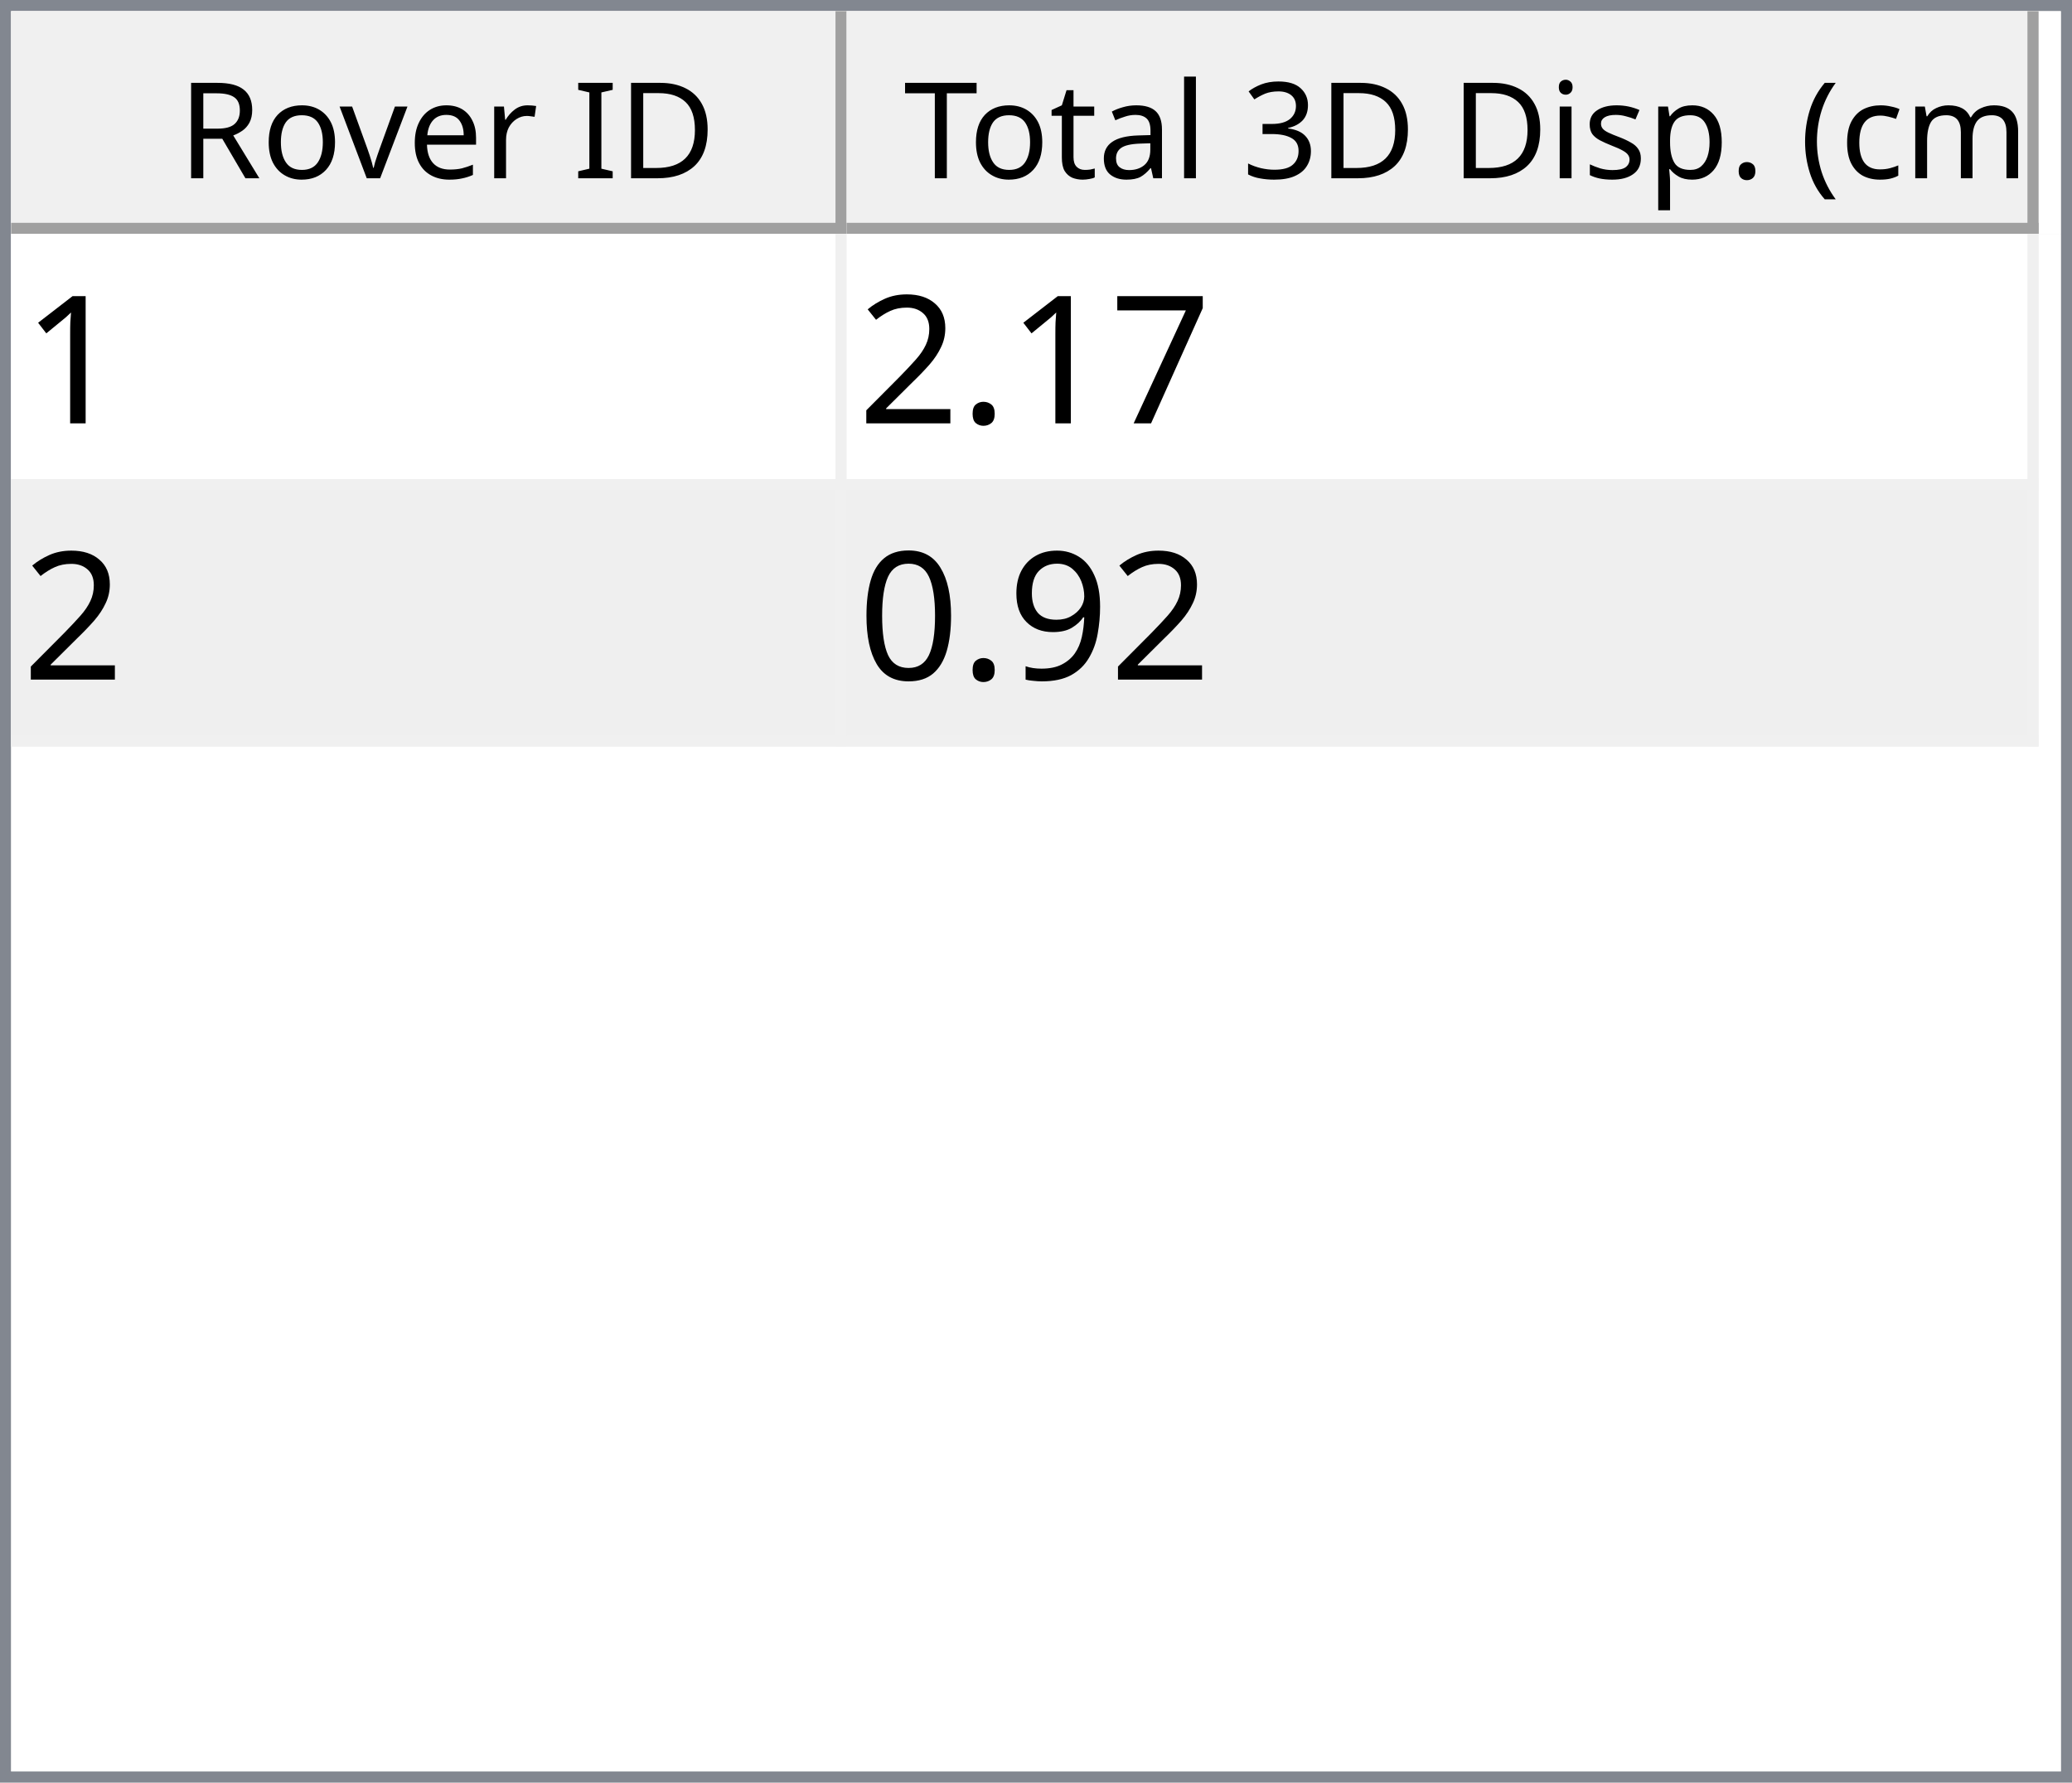
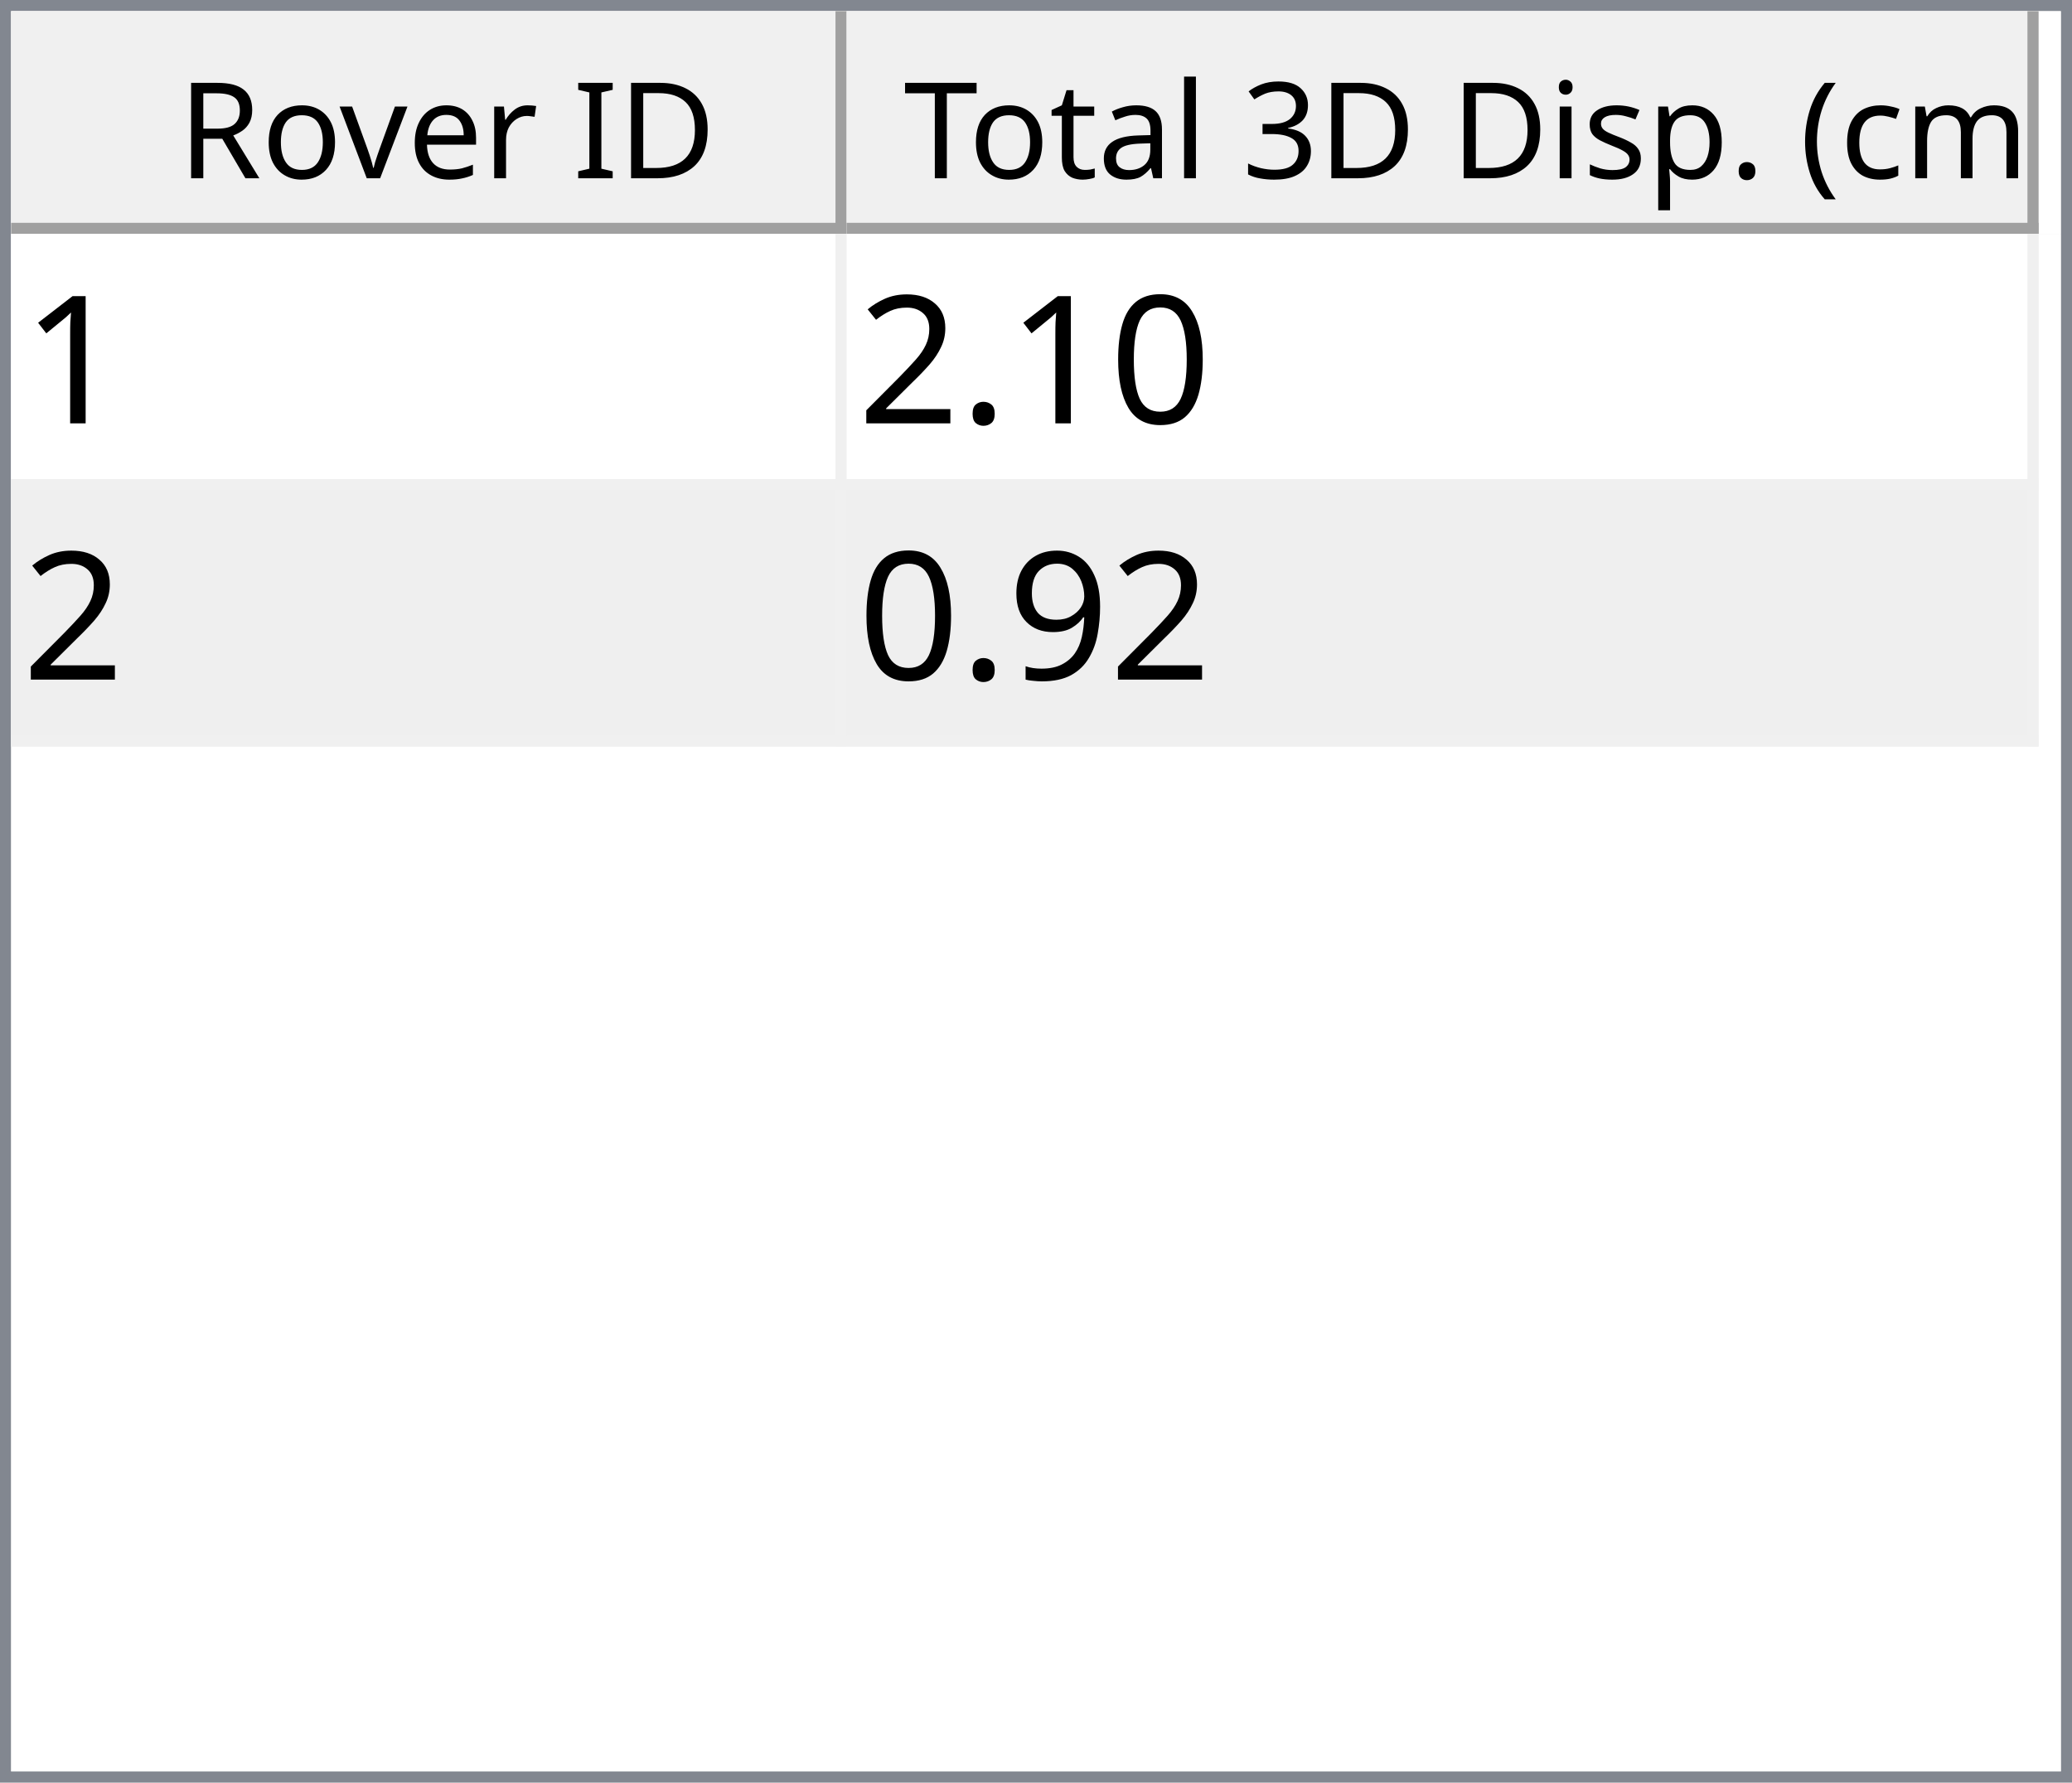
<svg xmlns="http://www.w3.org/2000/svg" style="fill-opacity:1; color-rendering:auto; color-interpolation:auto; text-rendering:auto; stroke:black; stroke-linecap:square; stroke-miterlimit:10; shape-rendering:auto; stroke-opacity:1; fill:black; stroke-dasharray:none; font-weight:normal; stroke-width:1; font-family:'Dialog'; font-style:normal; stroke-linejoin:miter; font-size:12px; stroke-dashoffset:0; image-rendering:auto;" width="186" height="160">
  <defs id="genericDefs" />
  <g>
    <defs id="defs1">
      <clipPath clipPathUnits="userSpaceOnUse" id="clipPath1">
        <path d="M0 0 L186 0 L186 160 L0 160 L0 0 Z" />
      </clipPath>
      <clipPath clipPathUnits="userSpaceOnUse" id="clipPath2">
        <path d="M0 0 L0 160 L186 160 L186 0 Z" />
      </clipPath>
      <clipPath clipPathUnits="userSpaceOnUse" id="clipPath3">
        <path d="M0 0 L0 20 L184 20 L184 0 Z" />
      </clipPath>
      <clipPath clipPathUnits="userSpaceOnUse" id="clipPath4">
        <path d="M0 0 L0 20 L75 20 L75 0 Z" />
      </clipPath>
      <clipPath clipPathUnits="userSpaceOnUse" id="clipPath5">
        <path d="M1 1 L1 19 L74 19 L74 1 Z" />
      </clipPath>
      <clipPath clipPathUnits="userSpaceOnUse" id="clipPath6">
        <path d="M0 0 L0 18 L73 18 L73 0 Z" />
      </clipPath>
      <clipPath clipPathUnits="userSpaceOnUse" id="clipPath7">
        <path d="M-0.5 -0.5 L-0.5 19.5 L74.5 19.5 L74.5 -0.5 Z" />
      </clipPath>
      <clipPath clipPathUnits="userSpaceOnUse" id="clipPath8">
        <path d="M0 0 L0 20 L107 20 L107 0 Z" />
      </clipPath>
      <clipPath clipPathUnits="userSpaceOnUse" id="clipPath9">
        <path d="M1 1 L1 19 L106 19 L106 1 Z" />
      </clipPath>
      <clipPath clipPathUnits="userSpaceOnUse" id="clipPath10">
        <path d="M0 0 L0 18 L105 18 L105 0 Z" />
      </clipPath>
      <clipPath clipPathUnits="userSpaceOnUse" id="clipPath11">
        <path d="M-0.5 -0.5 L-0.5 19.5 L106.5 19.5 L106.5 -0.5 Z" />
      </clipPath>
      <clipPath clipPathUnits="userSpaceOnUse" id="clipPath12">
        <path d="M0 0 L0 138 L184 138 L184 0 Z" />
      </clipPath>
      <clipPath clipPathUnits="userSpaceOnUse" id="clipPath13">
        <path d="M0 0 L0 46 L182 46 L182 0 Z" />
      </clipPath>
      <clipPath clipPathUnits="userSpaceOnUse" id="clipPath14">
        <path d="M-0.5 -0.5 L-0.5 45.5 L181.5 45.5 L181.5 -0.5 Z" />
      </clipPath>
      <clipPath clipPathUnits="userSpaceOnUse" id="clipPath15">
        <path d="M0 0 L0 22 L74 22 L74 0 Z" />
      </clipPath>
      <clipPath clipPathUnits="userSpaceOnUse" id="clipPath16">
        <path d="M0 0 L0 22 L106 22 L106 0 Z" />
      </clipPath>
      <font horiz-adv-x="64.551" id="font1">
        <font-face ascent="107.91" descent="25.098" units-per-em="100" style="font-style:normal; font-family:Segoe UI; font-weight:normal;" />
        <missing-glyph horiz-adv-x="64.551" d="M8.109 0 L8.109 68.266 L56.453 68.266 L56.453 0 L8.109 0 ZM15.328 7.234 L49.219 7.234 L49.219 61.031 L15.328 61.031 L15.328 7.234 Z" />
        <glyph unicode="D" horiz-adv-x="70.117" d="M9.188 0 L9.188 70.016 L28.516 70.016 Q65.531 70.016 65.531 35.891 Q65.531 19.672 55.25 9.836 Q44.969 0 27.734 0 L9.188 0 ZM17.391 62.594 L17.391 7.422 L27.828 7.422 Q41.609 7.422 49.273 14.797 Q56.938 22.172 56.938 35.688 Q56.938 62.594 28.328 62.594 L17.391 62.594 Z" />
        <glyph unicode="I" horiz-adv-x="26.611" d="M17.391 0 L9.188 0 L9.188 70.016 L17.391 70.016 L17.391 0 Z" />
        <glyph unicode=" " horiz-adv-x="27.393" d="" />
        <glyph unicode="r" horiz-adv-x="34.766" d="M34.188 41.891 Q32.078 43.5 28.125 43.5 Q23 43.5 19.555 38.672 Q16.109 33.844 16.109 25.484 L16.109 0 L8.109 0 L8.109 50 L16.109 50 L16.109 39.703 L16.312 39.703 Q18.016 44.969 21.531 47.922 Q25.047 50.875 29.391 50.875 Q32.516 50.875 34.188 50.203 L34.188 41.891 Z" />
        <glyph unicode="e" horiz-adv-x="52.295" d="M48.297 23 L12.984 23 Q13.188 14.656 17.484 10.109 Q21.781 5.562 29.297 5.562 Q37.75 5.562 44.828 11.141 L44.828 3.609 Q38.234 -1.172 27.391 -1.172 Q16.797 -1.172 10.742 5.641 Q4.688 12.453 4.688 24.812 Q4.688 36.469 11.305 43.82 Q17.922 51.172 27.734 51.172 Q37.547 51.172 42.922 44.828 Q48.297 38.484 48.297 27.203 L48.297 23 ZM40.094 29.781 Q40.047 36.719 36.75 40.578 Q33.453 44.438 27.594 44.438 Q21.922 44.438 17.969 40.383 Q14.016 36.328 13.094 29.781 L40.094 29.781 Z" />
        <glyph unicode="v" horiz-adv-x="47.9" d="M47.406 50 L27.484 0 L19.625 0 L0.688 50 L9.469 50 L22.172 13.672 Q23.578 9.672 23.922 6.688 L24.125 6.688 Q24.609 10.453 25.688 13.484 L38.969 50 L47.406 50 Z" />
        <glyph unicode="o" horiz-adv-x="58.594" d="M29 -1.172 Q17.922 -1.172 11.305 5.836 Q4.688 12.844 4.688 24.422 Q4.688 37.016 11.57 44.094 Q18.453 51.172 30.172 51.172 Q41.359 51.172 47.633 44.289 Q53.906 37.406 53.906 25.203 Q53.906 13.234 47.141 6.031 Q40.375 -1.172 29 -1.172 ZM29.594 44.438 Q21.875 44.438 17.383 39.188 Q12.891 33.938 12.891 24.703 Q12.891 15.828 17.43 10.695 Q21.969 5.562 29.594 5.562 Q37.359 5.562 41.531 10.594 Q45.703 15.625 45.703 24.906 Q45.703 34.281 41.531 39.359 Q37.359 44.438 29.594 44.438 Z" />
        <glyph unicode="R" horiz-adv-x="59.814" d="M59.375 0 L49.609 0 L37.891 19.625 Q36.281 22.359 34.766 24.289 Q33.25 26.219 31.664 27.438 Q30.078 28.656 28.25 29.219 Q26.422 29.781 24.125 29.781 L17.391 29.781 L17.391 0 L9.188 0 L9.188 70.016 L30.078 70.016 Q34.672 70.016 38.555 68.867 Q42.438 67.719 45.289 65.375 Q48.141 63.031 49.758 59.547 Q51.375 56.062 51.375 51.375 Q51.375 47.703 50.273 44.656 Q49.172 41.609 47.148 39.211 Q45.125 36.812 42.266 35.133 Q39.406 33.453 35.844 32.516 L35.844 32.328 Q37.594 31.547 38.891 30.547 Q40.188 29.547 41.359 28.18 Q42.531 26.812 43.68 25.078 Q44.828 23.344 46.234 21.047 L59.375 0 ZM17.391 62.594 L17.391 37.203 L28.516 37.203 Q31.594 37.203 34.203 38.133 Q36.812 39.062 38.719 40.797 Q40.625 42.531 41.703 45.047 Q42.781 47.562 42.781 50.688 Q42.781 56.297 39.141 59.445 Q35.5 62.594 28.609 62.594 L17.391 62.594 Z" />
        <glyph unicode=")" horiz-adv-x="30.176" d="M8.297 -15.922 L1.172 -15.922 Q16.406 2.344 16.406 26.812 Q16.406 51.469 1.078 70.016 L8.297 70.016 Q23.531 52.156 23.531 26.703 Q23.531 1.375 8.297 -15.922 Z" />
        <glyph unicode="m" horiz-adv-x="86.133" d="M79.109 0 L71.094 0 L71.094 28.719 Q71.094 37.016 68.531 40.727 Q65.969 44.438 59.906 44.438 Q54.781 44.438 51.195 39.75 Q47.609 35.062 47.609 28.516 L47.609 0 L39.594 0 L39.594 29.688 Q39.594 44.438 28.219 44.438 Q22.953 44.438 19.531 40.016 Q16.109 35.594 16.109 28.516 L16.109 0 L8.109 0 L8.109 50 L16.109 50 L16.109 42.094 L16.312 42.094 Q21.625 51.172 31.844 51.172 Q36.969 51.172 40.773 48.312 Q44.578 45.453 46 40.828 Q51.562 51.172 62.594 51.172 Q79.109 51.172 79.109 30.812 L79.109 0 Z" />
        <glyph unicode="c" horiz-adv-x="46.191" d="M42.188 2.297 Q36.422 -1.172 28.516 -1.172 Q17.828 -1.172 11.258 5.789 Q4.688 12.75 4.688 23.828 Q4.688 36.188 11.766 43.68 Q18.844 51.172 30.672 51.172 Q37.25 51.172 42.281 48.734 L42.281 40.531 Q36.719 44.438 30.375 44.438 Q22.703 44.438 17.797 38.945 Q12.891 33.453 12.891 24.516 Q12.891 15.719 17.508 10.641 Q22.125 5.562 29.891 5.562 Q36.422 5.562 42.188 9.906 L42.188 2.297 Z" />
        <glyph unicode="(" horiz-adv-x="30.176" d="M29.109 -15.922 L21.969 -15.922 Q6.844 1.375 6.844 26.703 Q6.844 52.156 21.969 70.016 L29.203 70.016 Q13.875 51.469 13.875 26.812 Q13.875 2.344 29.109 -15.922 Z" />
        <glyph unicode="." horiz-adv-x="21.68" d="M10.891 -1.078 Q8.641 -1.078 7.055 0.539 Q5.469 2.156 5.469 4.391 Q5.469 6.641 7.055 8.273 Q8.641 9.906 10.891 9.906 Q13.188 9.906 14.797 8.273 Q16.406 6.641 16.406 4.391 Q16.406 2.156 14.797 0.539 Q13.188 -1.078 10.891 -1.078 Z" />
        <glyph unicode="p" horiz-adv-x="58.789" d="M16.312 7.234 L16.109 7.234 L16.109 -23 L8.109 -23 L8.109 50 L16.109 50 L16.109 41.219 L16.312 41.219 Q22.219 51.172 33.594 51.172 Q43.266 51.172 48.688 44.461 Q54.109 37.75 54.109 26.469 Q54.109 13.922 48 6.375 Q41.891 -1.172 31.297 -1.172 Q21.578 -1.172 16.312 7.234 ZM16.109 27.391 L16.109 20.406 Q16.109 14.203 20.141 9.883 Q24.172 5.562 30.375 5.562 Q37.641 5.562 41.773 11.133 Q45.906 16.703 45.906 26.609 Q45.906 34.969 42.047 39.703 Q38.188 44.438 31.594 44.438 Q24.609 44.438 20.359 39.578 Q16.109 34.719 16.109 27.391 Z" />
        <glyph unicode="s" horiz-adv-x="42.432" d="M5.078 1.812 L5.078 10.406 Q11.625 5.562 19.484 5.562 Q30.031 5.562 30.031 12.594 Q30.031 14.594 29.125 15.992 Q28.219 17.391 26.68 18.461 Q25.141 19.531 23.07 20.383 Q21 21.234 18.609 22.172 Q15.281 23.484 12.766 24.828 Q10.25 26.172 8.57 27.859 Q6.891 29.547 6.031 31.695 Q5.172 33.844 5.172 36.719 Q5.172 40.234 6.789 42.945 Q8.406 45.656 11.086 47.484 Q13.766 49.312 17.211 50.242 Q20.656 51.172 24.312 51.172 Q30.812 51.172 35.938 48.922 L35.938 40.828 Q30.422 44.438 23.25 44.438 Q21 44.438 19.195 43.922 Q17.391 43.406 16.094 42.477 Q14.797 41.547 14.086 40.258 Q13.375 38.969 13.375 37.406 Q13.375 35.453 14.086 34.133 Q14.797 32.812 16.164 31.789 Q17.531 30.766 19.484 29.938 Q21.438 29.109 23.922 28.125 Q27.25 26.859 29.883 25.516 Q32.516 24.172 34.375 22.484 Q36.234 20.797 37.234 18.602 Q38.234 16.406 38.234 13.375 Q38.234 9.672 36.602 6.938 Q34.969 4.203 32.234 2.398 Q29.5 0.594 25.93 -0.289 Q22.359 -1.172 18.453 -1.172 Q10.75 -1.172 5.078 1.812 Z" />
        <glyph unicode="i" horiz-adv-x="24.219" d="M12.203 62.703 Q10.062 62.703 8.547 64.164 Q7.031 65.625 7.031 67.875 Q7.031 70.125 8.547 71.609 Q10.062 73.094 12.203 73.094 Q14.406 73.094 15.945 71.609 Q17.484 70.125 17.484 67.875 Q17.484 65.719 15.945 64.211 Q14.406 62.703 12.203 62.703 ZM16.109 0 L8.109 0 L8.109 50 L16.109 50 L16.109 0 Z" />
        <glyph unicode="3" horiz-adv-x="53.906" d="M46.531 19.828 Q46.531 15.094 44.75 11.211 Q42.969 7.328 39.719 4.57 Q36.469 1.812 31.93 0.297 Q27.391 -1.219 21.922 -1.219 Q11.922 -1.219 6 2.594 L6 11.188 Q13.094 5.609 22.219 5.609 Q25.875 5.609 28.828 6.539 Q31.781 7.469 33.906 9.227 Q36.031 10.984 37.18 13.477 Q38.328 15.969 38.328 19.094 Q38.328 32.812 18.797 32.812 L12.984 32.812 L12.984 39.594 L18.5 39.594 Q35.797 39.594 35.797 52.484 Q35.797 64.406 22.609 64.406 Q15.188 64.406 8.688 59.422 L8.688 67.188 Q15.375 71.188 24.609 71.188 Q29 71.188 32.57 69.969 Q36.141 68.75 38.68 66.555 Q41.219 64.359 42.609 61.281 Q44 58.203 44 54.5 Q44 40.672 30.031 36.719 L30.031 36.531 Q33.594 36.141 36.625 34.797 Q39.656 33.453 41.852 31.305 Q44.047 29.156 45.289 26.25 Q46.531 23.344 46.531 19.828 Z" />
        <glyph unicode="l" horiz-adv-x="24.219" d="M16.109 0 L8.109 0 L8.109 74.031 L16.109 74.031 L16.109 0 Z" />
        <glyph unicode="a" horiz-adv-x="50.879" d="M43.891 0 L35.891 0 L35.891 7.812 L35.688 7.812 Q30.469 -1.172 20.312 -1.172 Q12.844 -1.172 8.617 2.781 Q4.391 6.734 4.391 13.281 Q4.391 27.297 20.906 29.594 L35.891 31.688 Q35.891 44.438 25.594 44.438 Q16.547 44.438 9.281 38.281 L9.281 46.484 Q16.656 51.172 26.266 51.172 Q43.891 51.172 43.891 32.516 L43.891 0 ZM35.891 25.297 L23.828 23.641 Q18.266 22.859 15.43 20.875 Q12.594 18.891 12.594 13.875 Q12.594 10.203 15.211 7.883 Q17.828 5.562 22.172 5.562 Q28.125 5.562 32.008 9.742 Q35.891 13.922 35.891 20.312 L35.891 25.297 Z" />
        <glyph unicode="t" horiz-adv-x="33.887" d="M31.297 0.484 Q28.469 -1.078 23.828 -1.078 Q10.688 -1.078 10.688 13.578 L10.688 43.172 L2.094 43.172 L2.094 50 L10.688 50 L10.688 62.203 L18.703 64.797 L18.703 50 L31.297 50 L31.297 43.172 L18.703 43.172 L18.703 14.984 Q18.703 9.969 20.414 7.82 Q22.125 5.672 26.078 5.672 Q29.109 5.672 31.297 7.328 L31.297 0.484 Z" />
        <glyph unicode="T" horiz-adv-x="52.393" d="M50.594 62.594 L30.375 62.594 L30.375 0 L22.172 0 L22.172 62.594 L2 62.594 L2 70.016 L50.594 70.016 L50.594 62.594 Z" />
      </font>
      <font horiz-adv-x="75.0" id="font2">
        <font-face ascent="100.537" descent="21.973" units-per-em="100" style="font-style:normal; font-family:sans-serif; font-weight:normal;" />
        <missing-glyph horiz-adv-x="75.0" d="M12.5 0 L12.5 62.5 L62.5 62.5 L62.5 0 L12.5 0 ZM14.062 1.562 L60.938 1.562 L60.938 60.938 L14.062 60.938 L14.062 1.562 Z" />
        <glyph unicode="1" horiz-adv-x="55.615" d="M37.25 0 L28.469 0 L28.469 56 Q25.297 52.984 20.141 49.953 Q14.984 46.922 10.891 45.406 L10.891 53.906 Q18.266 57.375 23.781 62.305 Q29.297 67.234 31.594 71.875 L37.25 71.875 L37.25 0 Z" />
-         <glyph unicode="7" horiz-adv-x="55.615" d="M4.734 62.203 L4.734 70.656 L51.078 70.656 L51.078 63.812 Q44.234 56.547 37.523 44.484 Q30.812 32.422 27.156 19.672 Q24.516 10.688 23.781 0 L14.75 0 Q14.891 8.453 18.062 20.414 Q21.234 32.375 27.172 43.484 Q33.109 54.594 39.797 62.203 L4.734 62.203 Z" />
+         <glyph unicode="0" horiz-adv-x="55.615" d="M4.156 35.297 Q4.156 48 6.766 55.742 Q9.375 63.484 14.523 67.68 Q19.672 71.875 27.484 71.875 Q33.25 71.875 37.594 69.555 Q41.938 67.234 44.773 62.867 Q47.609 58.5 49.219 52.227 Q50.828 45.953 50.828 35.297 Q50.828 22.703 48.242 14.969 Q45.656 7.234 40.508 3.008 Q35.359 -1.219 27.484 -1.219 Q17.141 -1.219 11.234 6.203 Q4.156 15.141 4.156 35.297 ZM13.188 35.297 Q13.188 17.672 17.312 11.836 Q21.438 6 27.484 6 Q33.547 6 37.672 11.859 Q41.797 17.719 41.797 35.297 Q41.797 52.984 37.672 58.789 Q33.547 64.594 27.391 64.594 Q21.344 64.594 17.719 59.469 Q13.188 52.938 13.188 35.297 Z" />
        <glyph unicode="." horiz-adv-x="27.783" d="M9.078 0 L9.078 10.016 L19.094 10.016 L19.094 0 L9.078 0 Z" />
        <glyph unicode="2" horiz-adv-x="55.615" d="M50.344 8.453 L50.344 0 L3.031 0 Q2.938 3.172 4.047 6.109 Q5.859 10.938 9.836 15.625 Q13.812 20.312 21.344 26.469 Q33.016 36.031 37.117 41.625 Q41.219 47.219 41.219 52.203 Q41.219 57.422 37.477 61.008 Q33.734 64.594 27.734 64.594 Q21.391 64.594 17.578 60.789 Q13.766 56.984 13.719 50.25 L4.688 51.172 Q5.609 61.281 11.664 66.578 Q17.719 71.875 27.938 71.875 Q38.234 71.875 44.242 66.164 Q50.25 60.453 50.25 52 Q50.25 47.703 48.492 43.555 Q46.734 39.406 42.656 34.812 Q38.578 30.219 29.109 22.219 Q21.188 15.578 18.945 13.211 Q16.703 10.844 15.234 8.453 L50.344 8.453 Z" />
        <glyph unicode="9" horiz-adv-x="55.615" d="M5.469 16.547 L13.922 17.328 Q14.984 11.375 18.016 8.688 Q21.047 6 25.781 6 Q29.828 6 32.883 7.859 Q35.938 9.719 37.891 12.82 Q39.844 15.922 41.164 21.195 Q42.484 26.469 42.484 31.938 Q42.484 32.516 42.438 33.688 Q39.797 29.5 35.234 26.883 Q30.672 24.266 25.344 24.266 Q16.453 24.266 10.305 30.711 Q4.156 37.156 4.156 47.703 Q4.156 58.594 10.578 65.234 Q17 71.875 26.656 71.875 Q33.641 71.875 39.43 68.117 Q45.219 64.359 48.219 57.398 Q51.219 50.438 51.219 37.25 Q51.219 23.531 48.242 15.406 Q45.266 7.281 39.383 3.031 Q33.5 -1.219 25.594 -1.219 Q17.188 -1.219 11.867 3.445 Q6.547 8.109 5.469 16.547 ZM41.453 48.141 Q41.453 55.719 37.43 60.156 Q33.406 64.594 27.734 64.594 Q21.875 64.594 17.531 59.812 Q13.188 55.031 13.188 47.406 Q13.188 40.578 17.312 36.305 Q21.438 32.031 27.484 32.031 Q33.594 32.031 37.523 36.305 Q41.453 40.578 41.453 48.141 Z" />
-         <glyph unicode="0" horiz-adv-x="55.615" d="M4.156 35.297 Q4.156 48 6.766 55.742 Q9.375 63.484 14.523 67.68 Q19.672 71.875 27.484 71.875 Q33.25 71.875 37.594 69.555 Q41.938 67.234 44.773 62.867 Q47.609 58.5 49.219 52.227 Q50.828 45.953 50.828 35.297 Q50.828 22.703 48.242 14.969 Q45.656 7.234 40.508 3.008 Q35.359 -1.219 27.484 -1.219 Q17.141 -1.219 11.234 6.203 Q4.156 15.141 4.156 35.297 ZM13.188 35.297 Q13.188 17.672 17.312 11.836 Q21.438 6 27.484 6 Q33.547 6 37.672 11.859 Q41.797 17.719 41.797 35.297 Q41.797 52.984 37.672 58.789 Q33.547 64.594 27.391 64.594 Q21.344 64.594 17.719 59.469 Q13.188 52.938 13.188 35.297 Z" />
      </font>
    </defs>
    <g style="fill:white; stroke:white;">
      <rect x="0" y="0" width="186" style="clip-path:url(#clipPath1); stroke:none;" height="160" />
    </g>
    <g style="fill:white; text-rendering:optimizeSpeed; color-rendering:optimizeSpeed; image-rendering:optimizeSpeed; shape-rendering:crispEdges; stroke:white; color-interpolation:sRGB;">
      <rect x="0" width="186" height="160" y="0" style="stroke:none;" />
      <path style="stroke:none;" d="M0 160 L186 160 L186 0 L0 0 Z" />
    </g>
    <g style="fill:rgb(240,240,240); font-family:'Segoe UI'; stroke:rgb(240,240,240);">
      <rect x="0" y="0" width="186" style="clip-path:url(#clipPath2); stroke:none;" height="160" />
    </g>
    <g style="fill:rgb(130,135,144); font-family:'Segoe UI'; stroke:rgb(130,135,144);">
      <path d="M0 0 L186 0 L186 160 L0 160 L0 0 ZM1 1 L185 1 L185 159 L1 159 L1 1 Z" style="fill-rule:evenodd; clip-path:url(#clipPath2); stroke:none;" />
    </g>
    <g style="fill:white; font-family:'Segoe UI'; stroke:white;" transform="translate(1,1)">
      <rect x="0" y="0" width="184" style="clip-path:url(#clipPath3); stroke:none;" height="20" />
    </g>
    <g style="fill:rgb(240,240,240); font-family:'Segoe UI'; stroke:rgb(240,240,240);" transform="translate(1,1)">
      <rect x="0" y="0" width="75" style="clip-path:url(#clipPath4); stroke:none;" height="20" />
    </g>
    <g style="font-family:'Segoe UI';" transform="translate(2,2)">
      <text x="14" xml:space="preserve" y="14" style="clip-path:url(#clipPath6); stroke:none;">Rover ID</text>
    </g>
    <g style="fill:rgb(160,160,160); font-family:'Segoe UI'; stroke:rgb(160,160,160); stroke-linejoin:bevel;" transform="translate(1.5,1.5)">
      <line x1="74" x2="74" y1="0" style="fill:none; clip-path:url(#clipPath7);" y2="19" />
    </g>
    <g style="fill:rgb(160,160,160); font-family:'Segoe UI'; stroke:rgb(160,160,160); stroke-linejoin:bevel;" transform="matrix(1,0,0,1,1,1) translate(0.5,0.5)">
      <line x1="0" x2="74" y1="19" style="fill:none; clip-path:url(#clipPath7);" y2="19" />
    </g>
    <g style="fill:rgb(240,240,240); font-family:'Segoe UI'; stroke:rgb(240,240,240);" transform="translate(76,1)">
      <rect x="0" y="0" width="107" style="clip-path:url(#clipPath8); stroke:none;" height="20" />
    </g>
    <g style="font-family:'Segoe UI';" transform="translate(77,2)">
      <text x="1" xml:space="preserve" y="14" style="clip-path:url(#clipPath10); stroke:none;"> Total 3D Disp. (cm)</text>
    </g>
    <g style="fill:rgb(160,160,160); font-family:'Segoe UI'; stroke:rgb(160,160,160); stroke-linejoin:bevel;" transform="translate(76.5,1.5)">
      <line x1="106" x2="106" y1="0" style="fill:none; clip-path:url(#clipPath11);" y2="19" />
    </g>
    <g style="fill:rgb(160,160,160); font-family:'Segoe UI'; stroke:rgb(160,160,160); stroke-linejoin:bevel;" transform="matrix(1,0,0,1,76,1) translate(0.5,0.5)">
      <line x1="0" x2="106" y1="19" style="fill:none; clip-path:url(#clipPath11);" y2="19" />
    </g>
    <g style="fill:white; font-family:'Segoe UI'; stroke:white;" transform="translate(1,21)">
      <rect x="0" y="0" width="184" style="clip-path:url(#clipPath12); stroke:none;" height="138" />
    </g>
    <g style="fill:rgb(240,240,240); font-size:16px; font-family:sans-serif; stroke:rgb(240,240,240);" transform="translate(1,21)">
      <rect x="0" y="0" width="182" style="clip-path:url(#clipPath13); stroke:none;" height="46" />
      <line transform="translate(0.5,0.5)" x1="0" x2="181" y1="22" style="clip-path:url(#clipPath14); fill:none; stroke-linejoin:bevel;" y2="22" />
    </g>
    <g transform="matrix(1,0,0,1,1,21) translate(0.5,0.5)" style="fill:rgb(240,240,240); font-size:16px; font-family:sans-serif; stroke:rgb(240,240,240); stroke-linejoin:bevel;">
      <line x1="0" x2="181" y1="45" style="fill:none; clip-path:url(#clipPath14);" y2="45" />
    </g>
    <g transform="matrix(1,0,0,1,1,21) translate(0.5,0.5)" style="fill:rgb(240,240,240); font-size:16px; font-family:sans-serif; stroke:rgb(240,240,240); stroke-linejoin:bevel;">
      <line x1="74" x2="74" y1="0" style="fill:none; clip-path:url(#clipPath14);" y2="45" />
    </g>
    <g transform="matrix(1,0,0,1,1,21) translate(0.5,0.5)" style="fill:rgb(240,240,240); font-size:16px; font-family:sans-serif; stroke:rgb(240,240,240); stroke-linejoin:bevel;">
      <line x1="181" x2="181" y1="0" style="fill:none; clip-path:url(#clipPath14);" y2="45" />
    </g>
    <g style="fill:white; font-size:16px; font-family:sans-serif; stroke:white;" transform="matrix(1,0,0,1,1,21)">
      <rect x="0" y="0" width="74" style="clip-path:url(#clipPath15); stroke:none;" height="22" />
      <text x="1" y="17" style="fill:black; clip-path:url(#clipPath15); stroke:none;" xml:space="preserve">1</text>
    </g>
    <g style="fill:white; font-size:16px; font-family:sans-serif; stroke:white;" transform="matrix(1,0,0,1,1,21) translate(75,0)">
      <rect x="0" y="0" width="106" style="clip-path:url(#clipPath16); stroke:none;" height="22" />
-       <text x="1" y="17" style="fill:black; clip-path:url(#clipPath16); stroke:none;" xml:space="preserve">2.17</text>
+       <text x="1" y="17" style="fill:black; clip-path:url(#clipPath16); stroke:none;" xml:space="preserve">2.10</text>
    </g>
    <g style="fill:rgb(239,239,239); font-size:16px; font-family:sans-serif; stroke:rgb(239,239,239);" transform="matrix(1,0,0,1,1,21) translate(0,23)">
      <rect x="0" y="0" width="74" style="clip-path:url(#clipPath15); stroke:none;" height="22" />
      <text x="1" y="17" style="fill:black; clip-path:url(#clipPath15); stroke:none;" xml:space="preserve">2</text>
    </g>
    <g style="fill:rgb(239,239,239); font-size:16px; font-family:sans-serif; stroke:rgb(239,239,239);" transform="matrix(1,0,0,1,1,21) translate(75,23)">
      <rect x="0" y="0" width="106" style="clip-path:url(#clipPath16); stroke:none;" height="22" />
      <text x="1" y="17" style="fill:black; clip-path:url(#clipPath16); stroke:none;" xml:space="preserve">0.92</text>
    </g>
  </g>
</svg>
